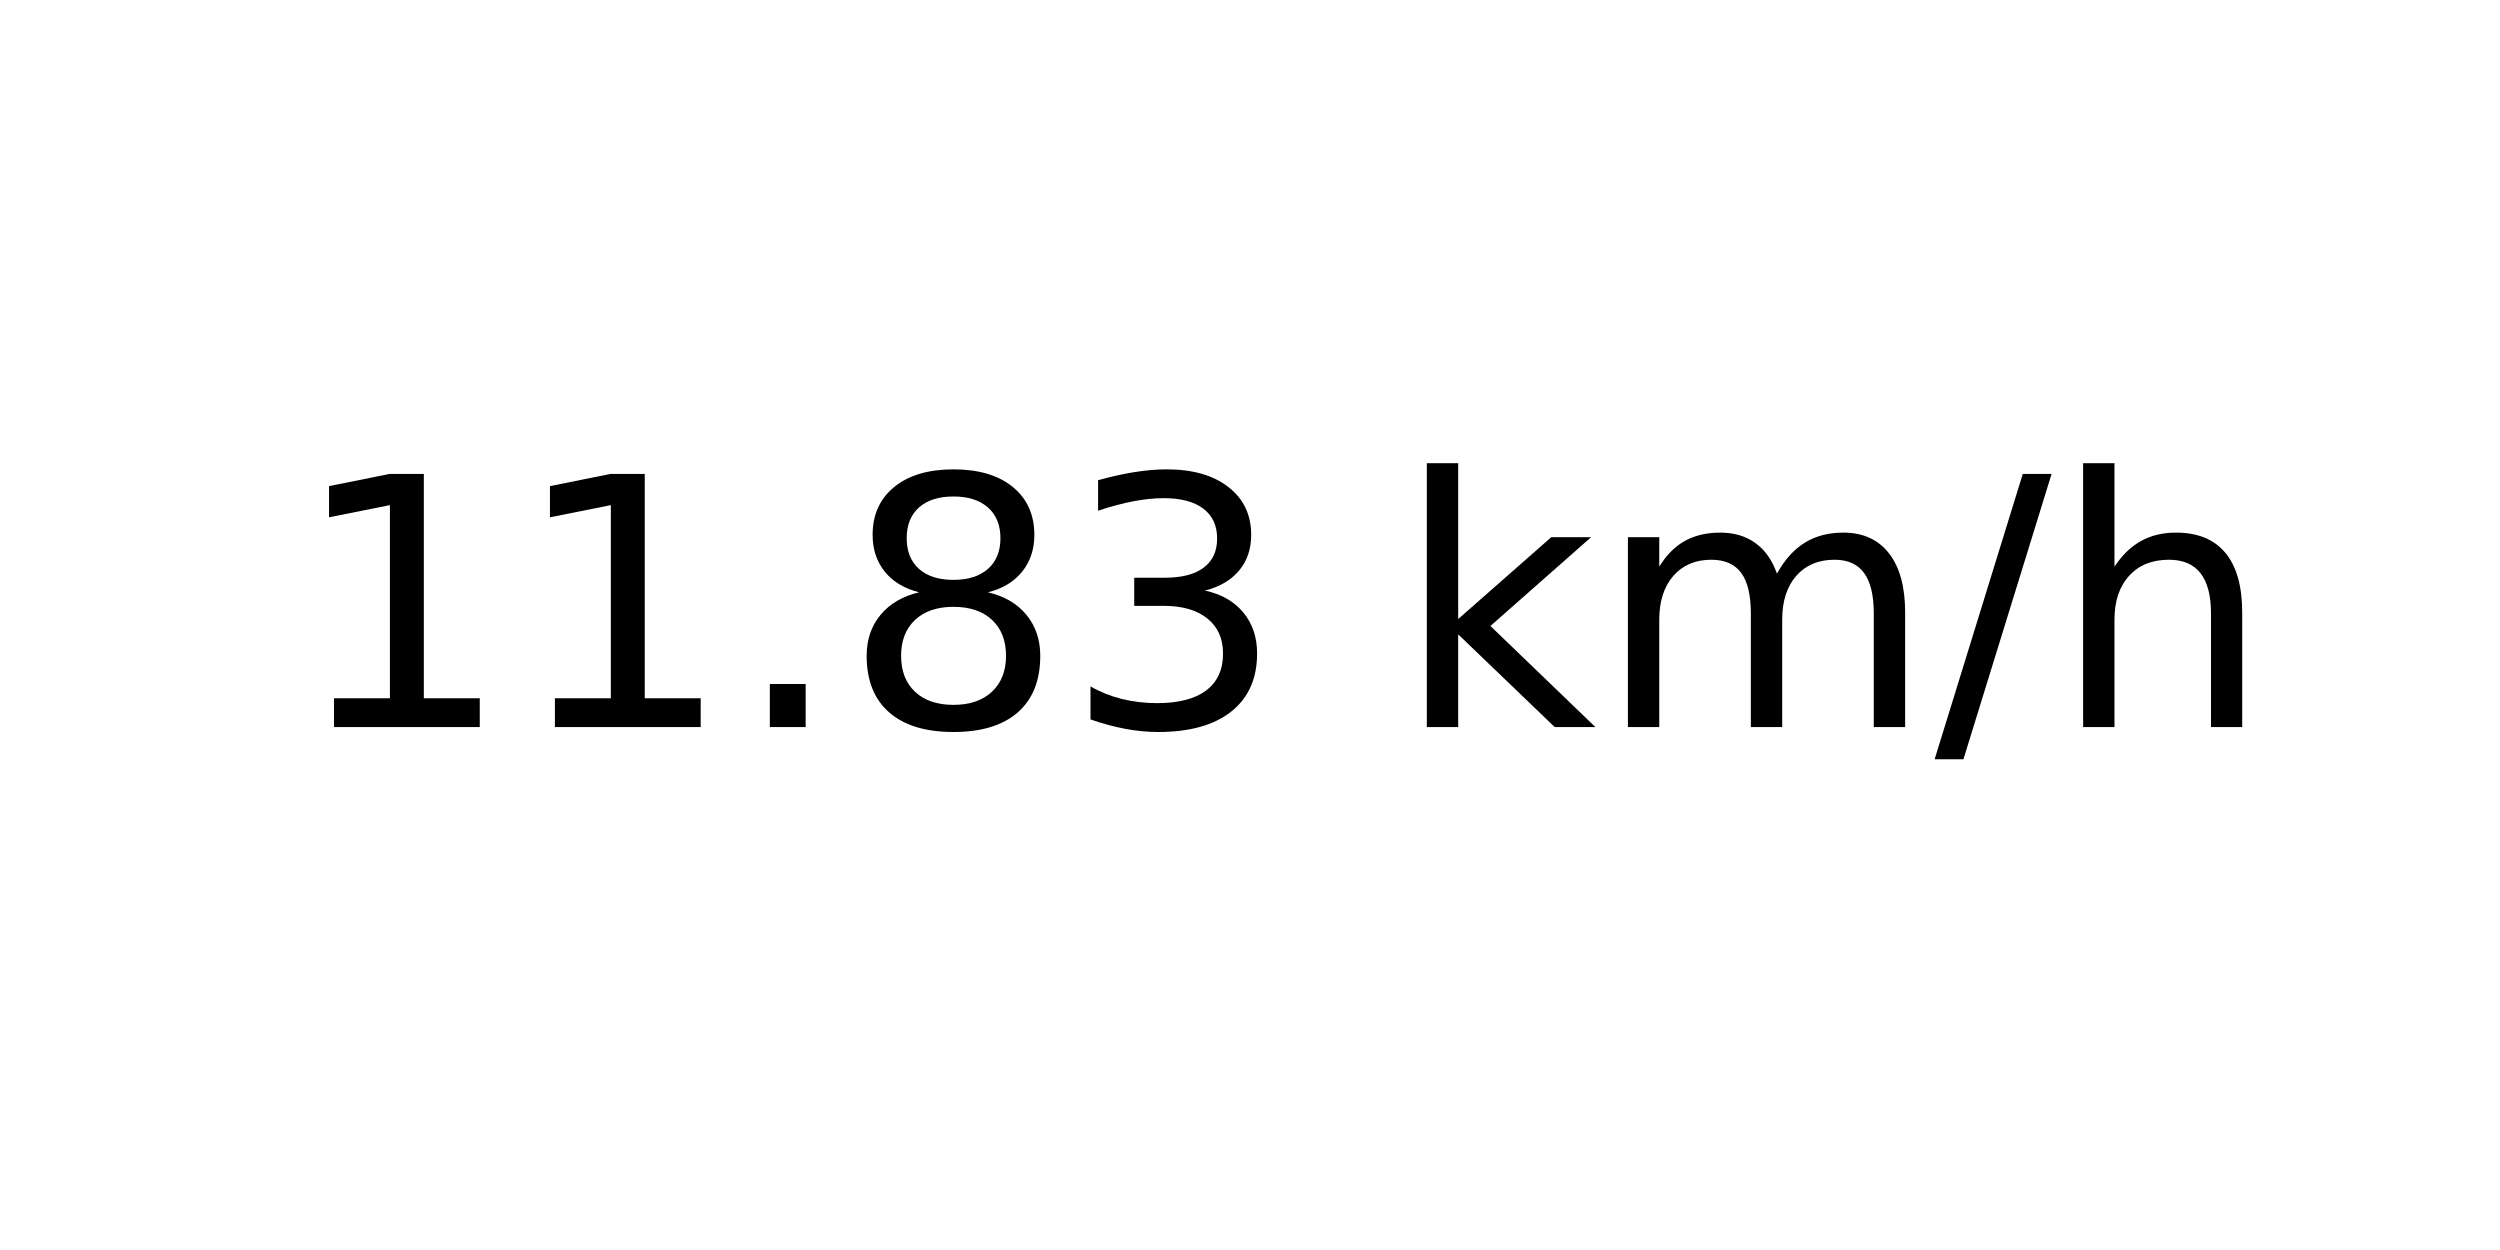
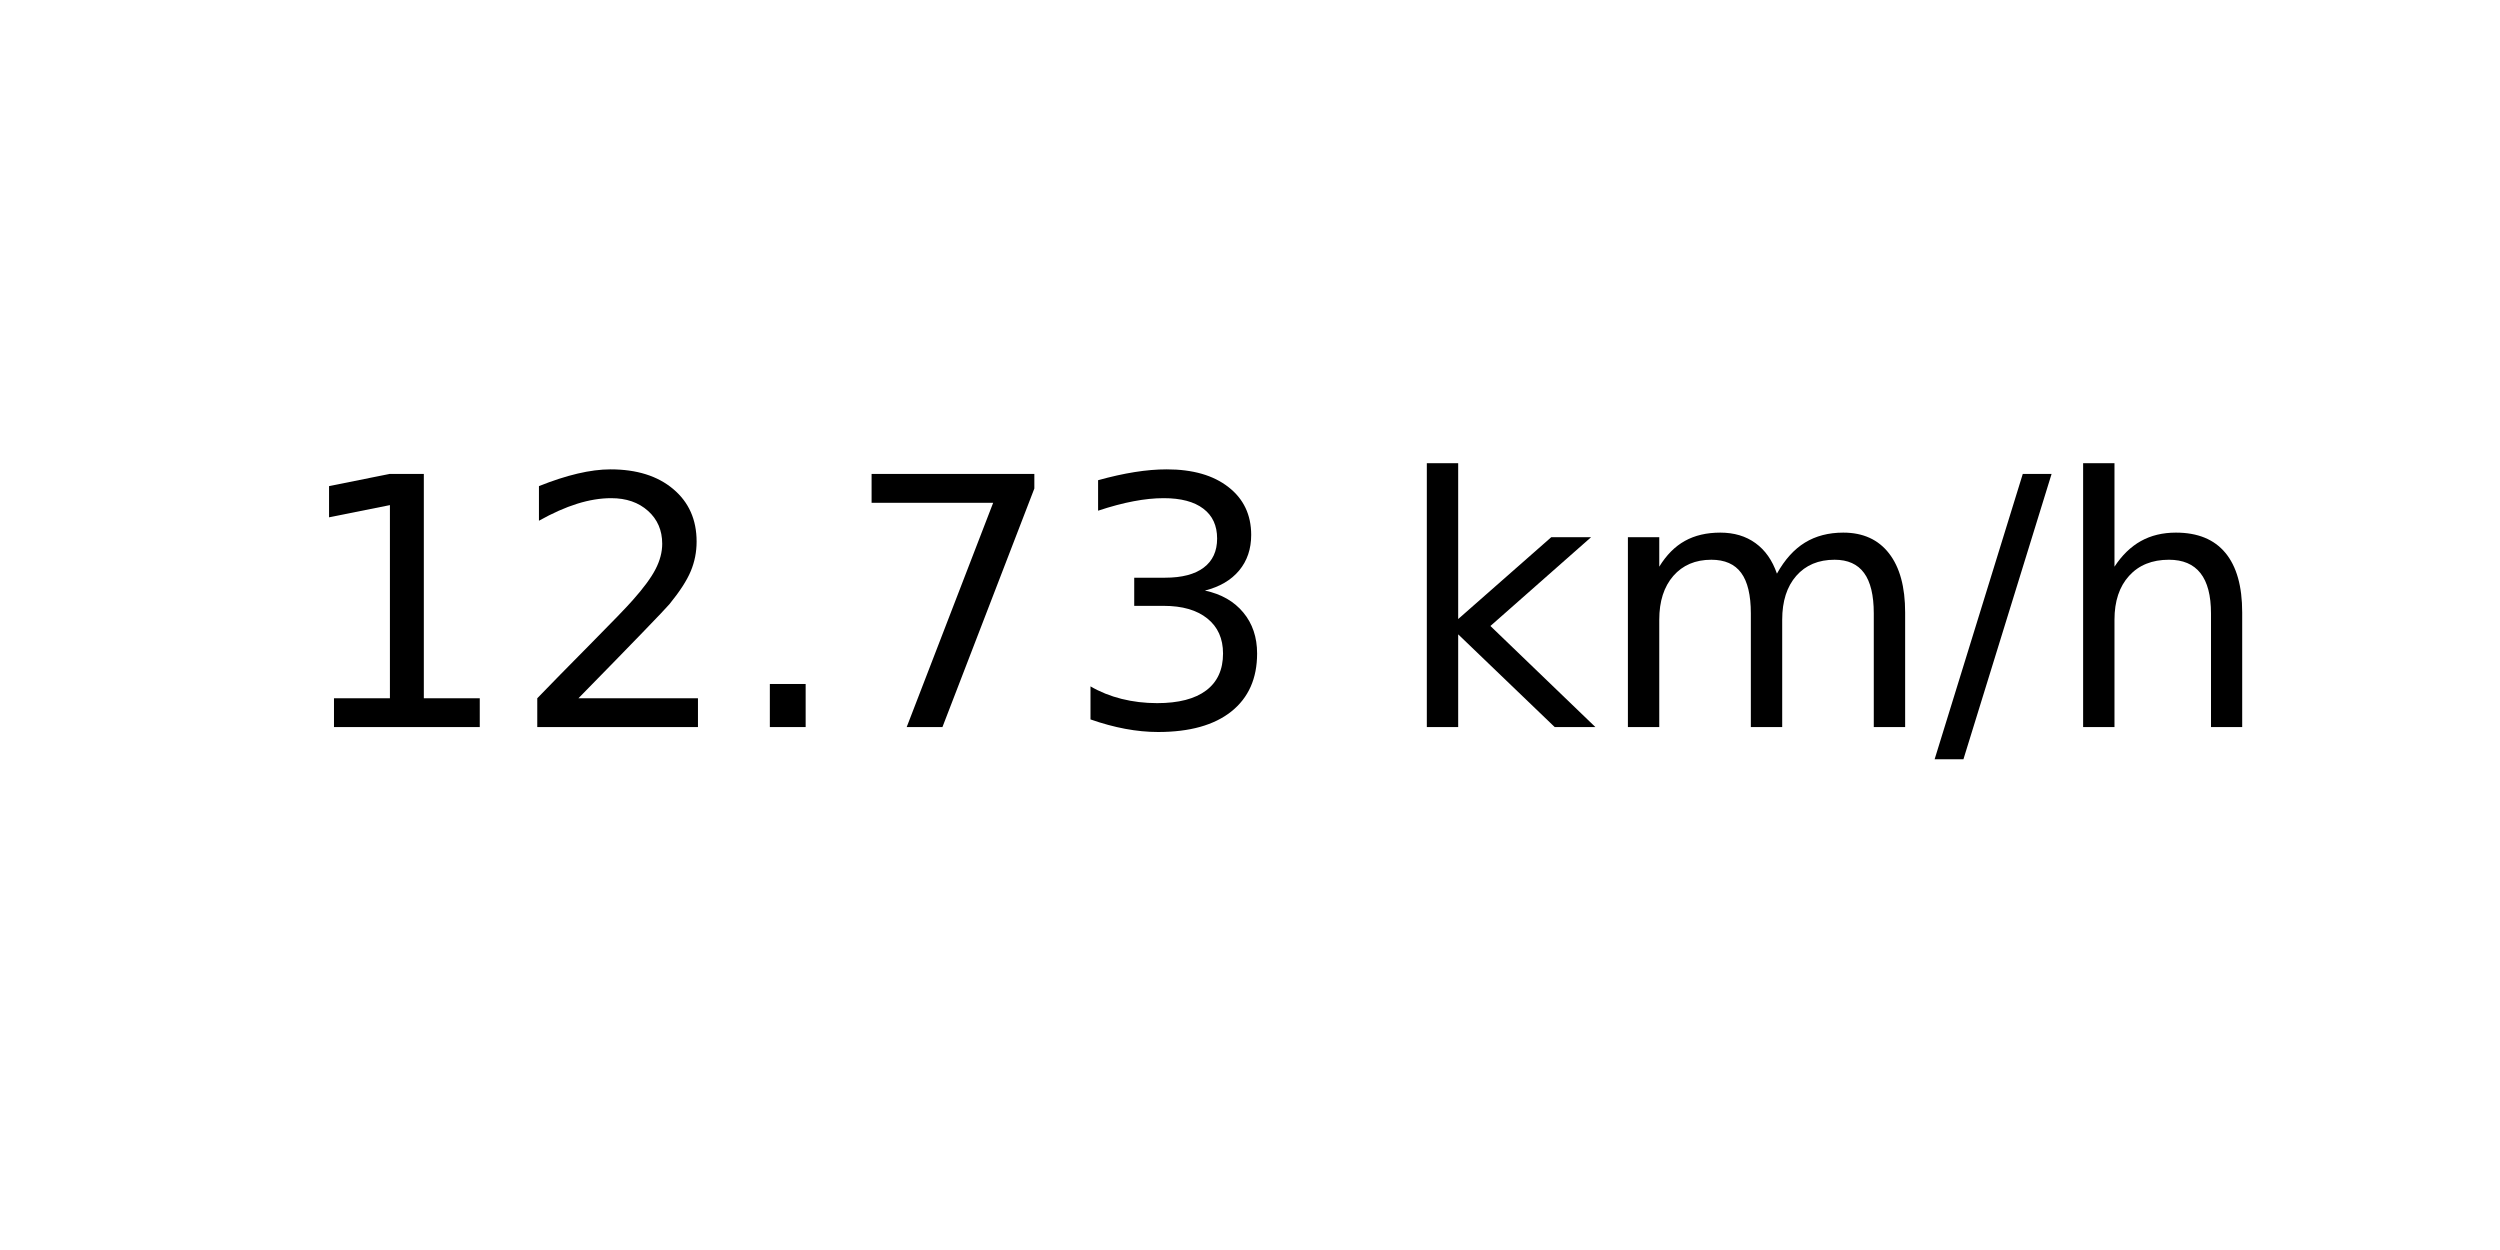
<svg xmlns="http://www.w3.org/2000/svg" xmlns:xlink="http://www.w3.org/1999/xlink" width="72pt" height="36pt" viewBox="0 0 72 36" version="1.1">
  <defs>
    <style type="text/css">*{stroke-linejoin: round; stroke-linecap: butt}</style>
  </defs>
  <g id="figure_1">
    <g id="axes_1">
      <g id="text_1">
        <g transform="translate(8.378125 20.93937) scale(0.1 -0.1)">
          <defs>
            <path id="DejaVuSans-31" d="M 794 531  L 1825 531  L 1825 4091  L 703 3866  L 703 4441  L 1819 4666  L 2450 4666  L 2450 531  L 3481 531  L 3481 0  L 794 0  L 794 531  z " transform="scale(0.015625)" />
+             <path id="DejaVuSans-32" d="M 1228 531  L 3431 531  L 3431 0  L 469 0  L 469 531  Q 828 903 1448 1529  Q 2069 2156 2228 2338  Q 2531 2678 2651 2914  Q 2772 3150 2772 3378  Q 2772 3750 2511 3984  Q 2250 4219 1831 4219  Q 1534 4219 1204 4116  Q 875 4013 500 3803  L 500 4441  Q 881 4594 1212 4672  Q 1544 4750 1819 4750  Q 2544 4750 2975 4387  Q 3406 4025 3406 3419  Q 3406 3131 3298 2873  Q 3191 2616 2906 2266  Q 2828 2175 2409 1742  Q 1991 1309 1228 531  z " transform="scale(0.015625)" />
            <path id="DejaVuSans-2e" d="M 684 794  L 1344 794  L 1344 0  L 684 0  L 684 794  z " transform="scale(0.015625)" />
-             <path id="DejaVuSans-38" d="M 2034 2216  Q 1584 2216 1326 1975  Q 1069 1734 1069 1313  Q 1069 891 1326 650  Q 1584 409 2034 409  Q 2484 409 2743 651  Q 3003 894 3003 1313  Q 3003 1734 2745 1975  Q 2488 2216 2034 2216  z M 1403 2484  Q 997 2584 770 2862  Q 544 3141 544 3541  Q 544 4100 942 4425  Q 1341 4750 2034 4750  Q 2731 4750 3128 4425  Q 3525 4100 3525 3541  Q 3525 3141 3298 2862  Q 3072 2584 2669 2484  Q 3125 2378 3379 2068  Q 3634 1759 3634 1313  Q 3634 634 3220 271  Q 2806 -91 2034 -91  Q 1263 -91 848 271  Q 434 634 434 1313  Q 434 1759 690 2068  Q 947 2378 1403 2484  z M 1172 3481  Q 1172 3119 1398 2916  Q 1625 2713 2034 2713  Q 2441 2713 2670 2916  Q 2900 3119 2900 3481  Q 2900 3844 2670 4047  Q 2441 4250 2034 4250  Q 1625 4250 1398 4047  Q 1172 3844 1172 3481  z " transform="scale(0.015625)" />
+             <path id="DejaVuSans-37" d="M 525 4666  L 3525 4666  L 3525 4397  L 1831 0  L 1172 0  L 2766 4134  L 525 4134  L 525 4666  z " transform="scale(0.015625)" />
            <path id="DejaVuSans-33" d="M 2597 2516  Q 3050 2419 3304 2112  Q 3559 1806 3559 1356  Q 3559 666 3084 287  Q 2609 -91 1734 -91  Q 1441 -91 1130 -33  Q 819 25 488 141  L 488 750  Q 750 597 1062 519  Q 1375 441 1716 441  Q 2309 441 2620 675  Q 2931 909 2931 1356  Q 2931 1769 2642 2001  Q 2353 2234 1838 2234  L 1294 2234  L 1294 2753  L 1863 2753  Q 2328 2753 2575 2939  Q 2822 3125 2822 3475  Q 2822 3834 2567 4026  Q 2313 4219 1838 4219  Q 1578 4219 1281 4162  Q 984 4106 628 3988  L 628 4550  Q 988 4650 1302 4700  Q 1616 4750 1894 4750  Q 2613 4750 3031 4423  Q 3450 4097 3450 3541  Q 3450 3153 3228 2886  Q 3006 2619 2597 2516  z " transform="scale(0.015625)" />
            <path id="DejaVuSans-20" transform="scale(0.015625)" />
            <path id="DejaVuSans-6b" d="M 581 4863  L 1159 4863  L 1159 1991  L 2875 3500  L 3609 3500  L 1753 1863  L 3688 0  L 2938 0  L 1159 1709  L 1159 0  L 581 0  L 581 4863  z " transform="scale(0.015625)" />
            <path id="DejaVuSans-6d" d="M 3328 2828  Q 3544 3216 3844 3400  Q 4144 3584 4550 3584  Q 5097 3584 5394 3201  Q 5691 2819 5691 2113  L 5691 0  L 5113 0  L 5113 2094  Q 5113 2597 4934 2840  Q 4756 3084 4391 3084  Q 3944 3084 3684 2787  Q 3425 2491 3425 1978  L 3425 0  L 2847 0  L 2847 2094  Q 2847 2600 2669 2842  Q 2491 3084 2119 3084  Q 1678 3084 1418 2786  Q 1159 2488 1159 1978  L 1159 0  L 581 0  L 581 3500  L 1159 3500  L 1159 2956  Q 1356 3278 1631 3431  Q 1906 3584 2284 3584  Q 2666 3584 2933 3390  Q 3200 3197 3328 2828  z " transform="scale(0.015625)" />
            <path id="DejaVuSans-2f" d="M 1625 4666  L 2156 4666  L 531 -594  L 0 -594  L 1625 4666  z " transform="scale(0.015625)" />
            <path id="DejaVuSans-68" d="M 3513 2113  L 3513 0  L 2938 0  L 2938 2094  Q 2938 2591 2744 2837  Q 2550 3084 2163 3084  Q 1697 3084 1428 2787  Q 1159 2491 1159 1978  L 1159 0  L 581 0  L 581 4863  L 1159 4863  L 1159 2956  Q 1366 3272 1645 3428  Q 1925 3584 2291 3584  Q 2894 3584 3203 3211  Q 3513 2838 3513 2113  z " transform="scale(0.015625)" />
          </defs>
          <use xlink:href="#DejaVuSans-31" />
-           <use xlink:href="#DejaVuSans-31" x="63.623" />
+           <use xlink:href="#DejaVuSans-32" x="63.623" />
          <use xlink:href="#DejaVuSans-2e" x="127.246" />
-           <use xlink:href="#DejaVuSans-38" x="159.033" />
+           <use xlink:href="#DejaVuSans-37" x="159.033" />
          <use xlink:href="#DejaVuSans-33" x="222.656" />
          <use xlink:href="#DejaVuSans-20" x="286.279" />
          <use xlink:href="#DejaVuSans-6b" x="318.066" />
          <use xlink:href="#DejaVuSans-6d" x="375.977" />
          <use xlink:href="#DejaVuSans-2f" x="473.389" />
          <use xlink:href="#DejaVuSans-68" x="507.08" />
        </g>
      </g>
    </g>
  </g>
</svg>
